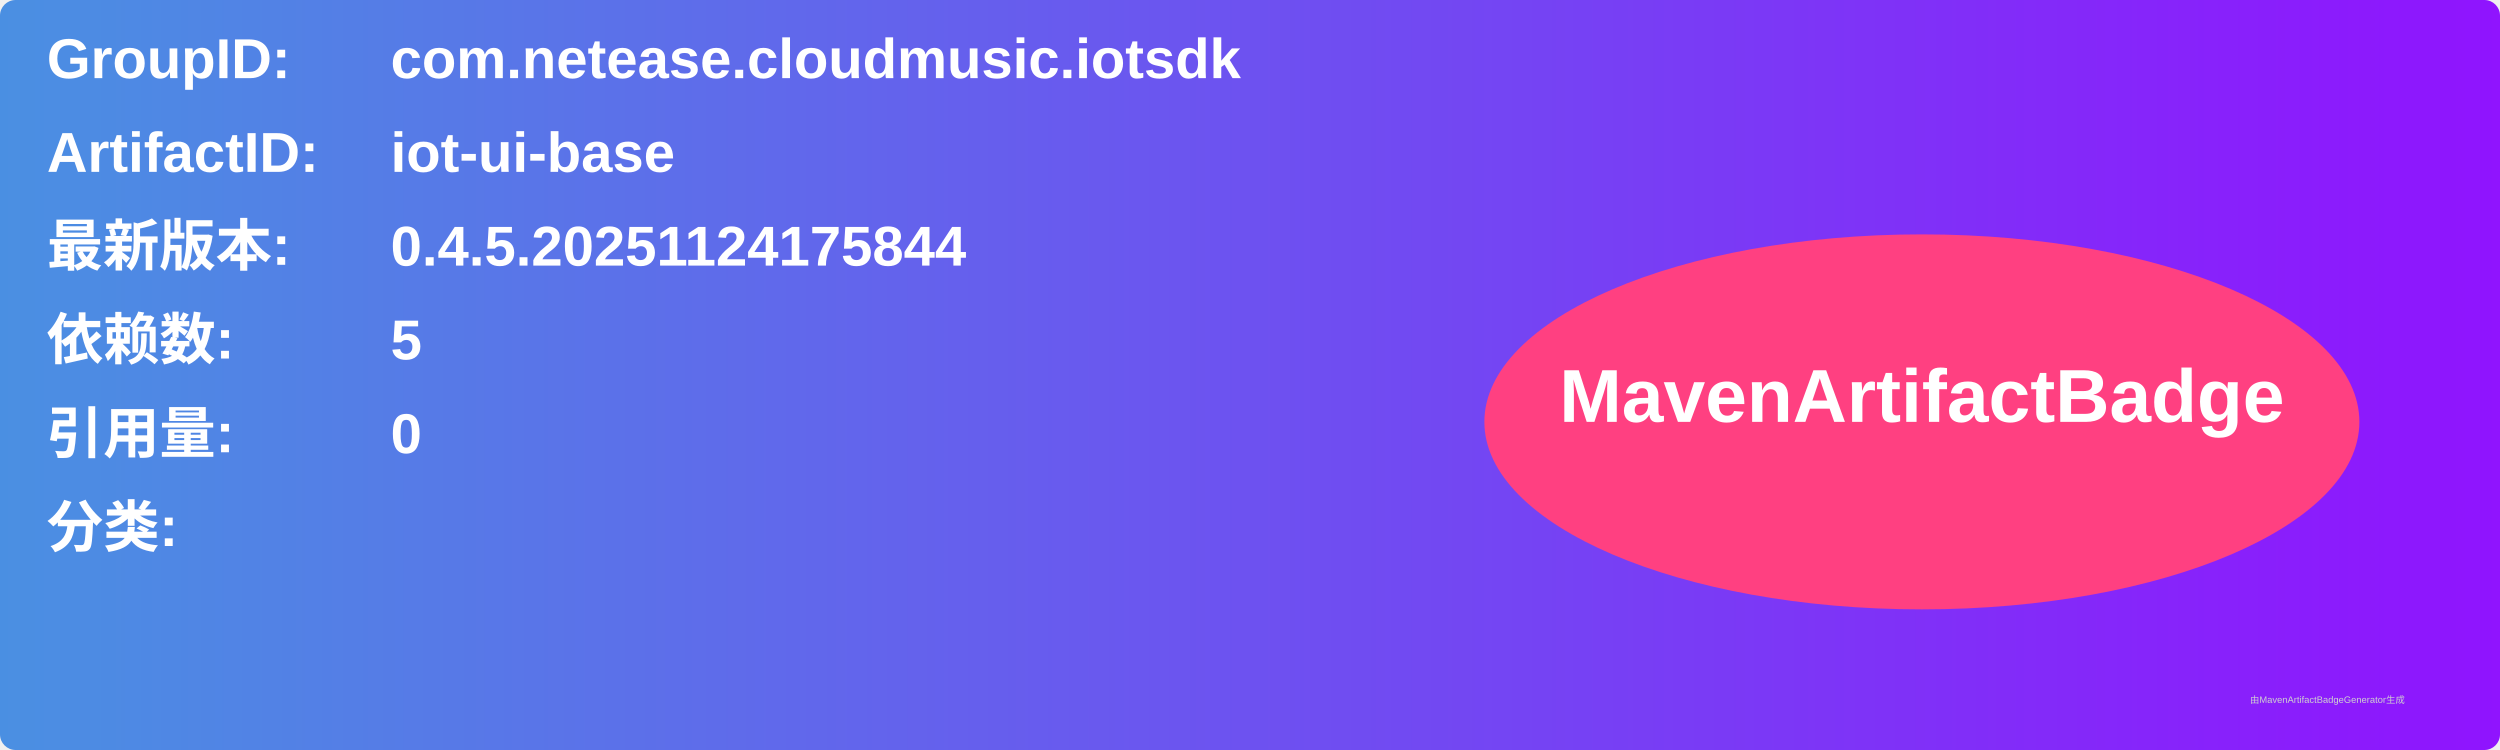
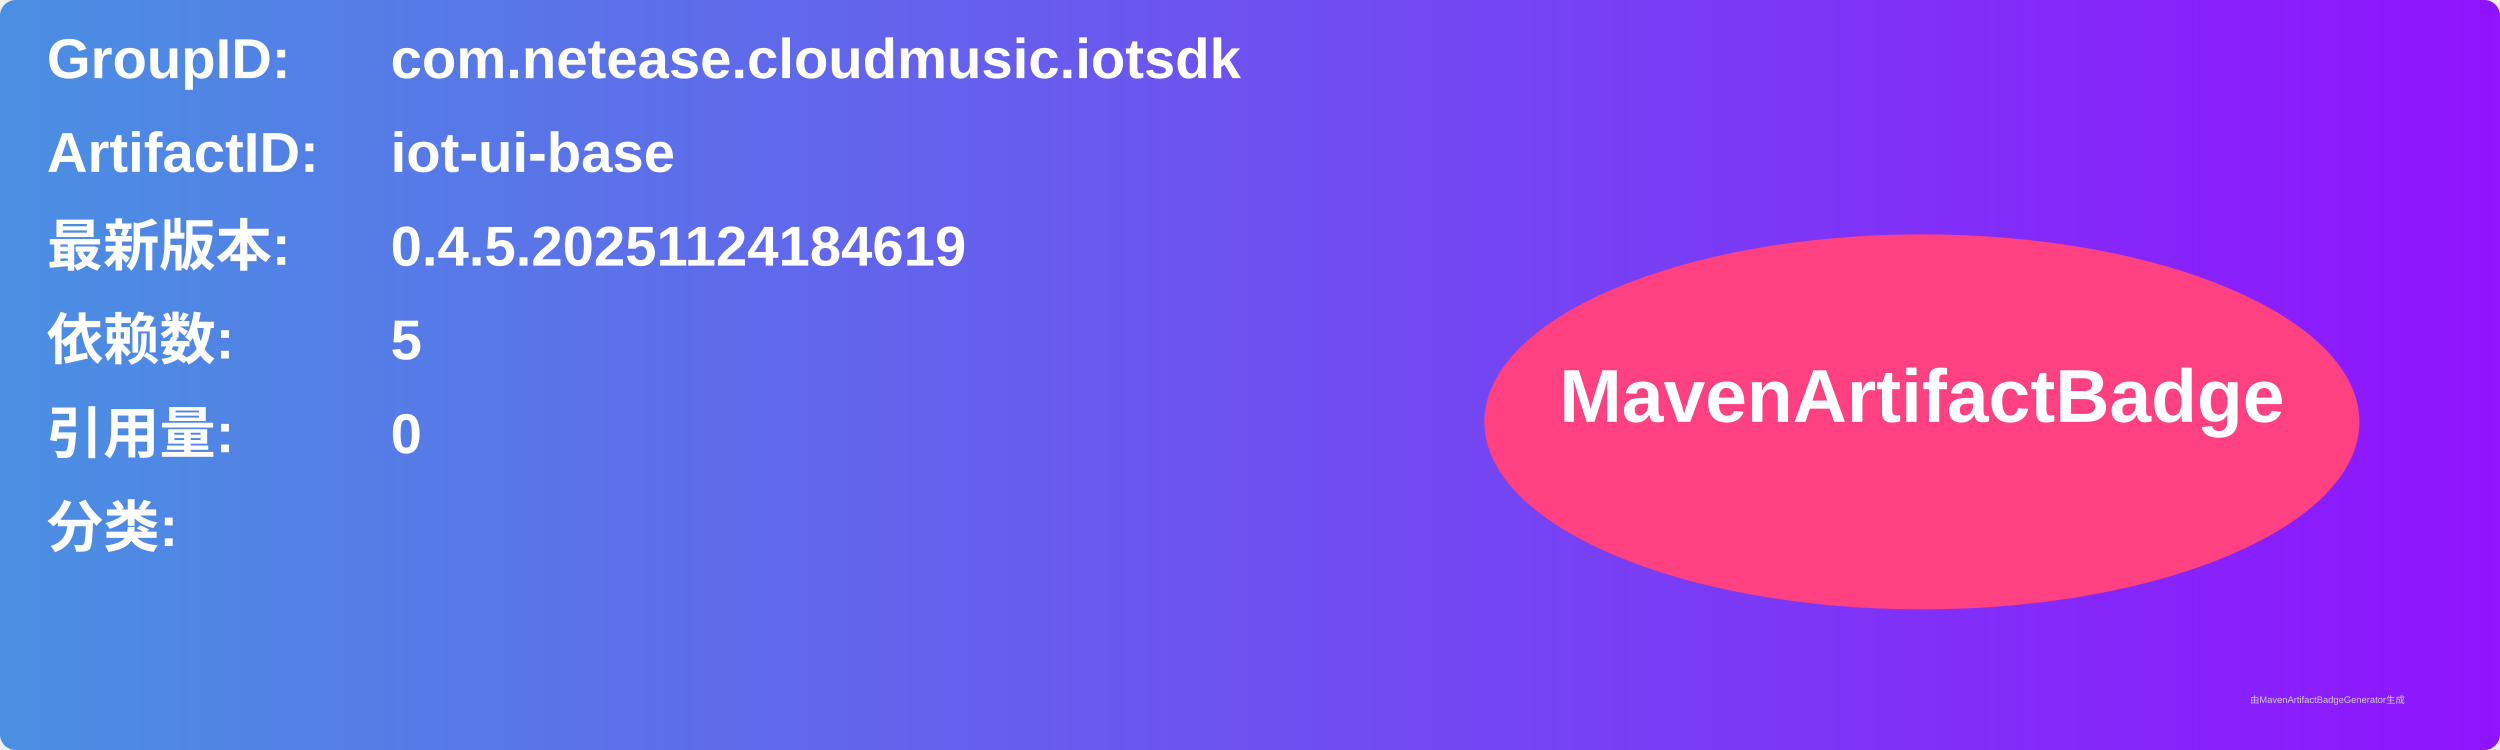
<svg xmlns="http://www.w3.org/2000/svg" width="800" height="240" viewBox="0 0 800 240">
  <linearGradient id="grad" x1="0%" y1="0%" x2="100%" y2="0%">
    <stop offset="0%" stop-color="#4a90e2" />
    <stop offset="100%" stop-color="#9013fe" />
  </linearGradient>
  <rect width="100%" height="100%" rx="5" ry="5" fill="url(#grad)" />
  <g transform="translate(15, 15)">
    <text x="0" y="10" font-family="Arial" font-size="18" fill="white" font-weight="bold" width="260">GroupID:</text>
    <text x="110" y="10" font-family="Arial" font-size="18" fill="white" font-weight="bold" width="460">com.netease.cloudmusic.iotsdk</text>
    <text x="0" y="40" font-family="Arial" font-size="18" fill="white" font-weight="bold" width="260">ArtifactID:</text>
    <text x="110" y="40" font-family="Arial" font-size="18" fill="white" font-weight="bold" width="460">iot-ui-base</text>
    <text x="0" y="70" font-family="Arial" font-size="18" fill="white" font-weight="bold">最新版本:</text>
    <text x="110" y="70" font-family="Arial" font-size="18" fill="white" font-weight="bold">
-       <tspan font-weight="bold">0.4.5.20251124175844</tspan>
+       <tspan font-weight="bold">0.4.5.20251124184619</tspan>
    </text>
    <text x="0" y="100" font-family="Arial" font-size="18" fill="white" font-weight="bold">依赖数: </text>
    <text x="110" y="100" font-family="Arial" font-size="18" fill="white">
      <tspan font-weight="bold">5</tspan>
    </text>
    <text x="0" y="130" font-family="Arial" font-size="18" fill="white" font-weight="bold">引用量: </text>
    <text x="110" y="130" font-family="Arial" font-size="18" fill="white">
      <tspan font-weight="bold">0</tspan>
    </text>
    <text x="0" y="160" font-family="Arial" font-size="18" fill="white" font-weight="bold">分类:</text>
    <text x="10" y="190" font-family="Arial" font-size="10" fill="white">
      <tspan font-weight="bold" />
    </text>
    <ellipse cx="600" cy="120" rx="140" ry="60" fill="#ff4081" />
    <text x="600" y="120" text-anchor="middle" font-family="Arial" font-size="24" fill="white" font-weight="bold">MavenArtifactBadge</text>
  </g>
  <text x="720" y="225" font-family="Arial" font-size="3" fill="#d0d0d0">由MavenArtifactBadgeGenerator生成</text>
</svg>
